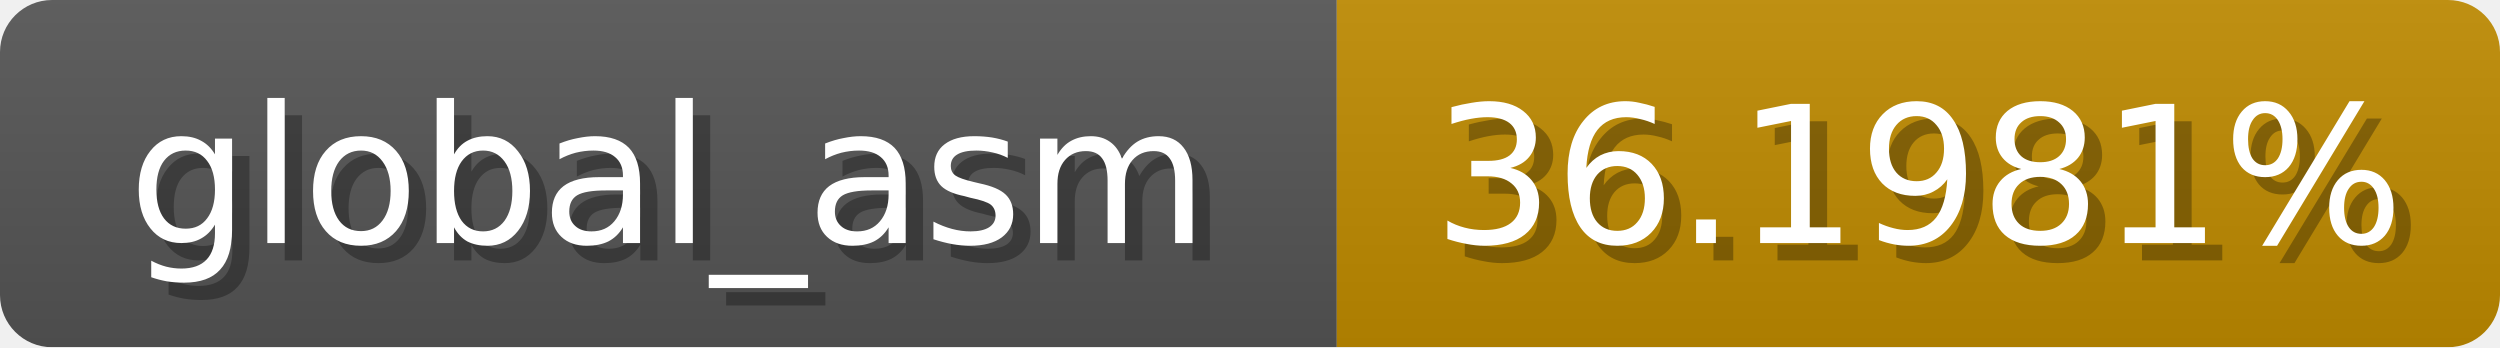
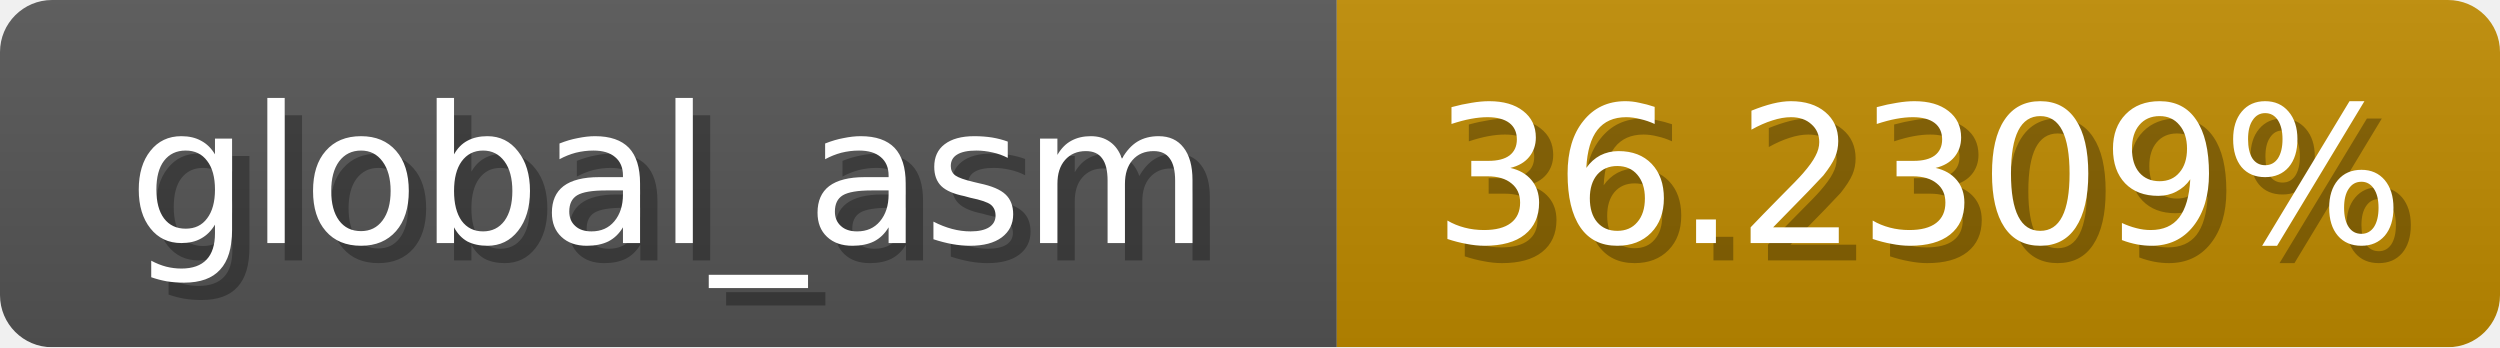
<svg xmlns="http://www.w3.org/2000/svg" width="144" height="20">
  <linearGradient id="b" x2="0" y2="100%">
    <stop offset="0" stop-color="#bbb" stop-opacity=".1" />
    <stop offset="1" stop-opacity=".1" />
  </linearGradient>
  <mask id="anybadge_1">
    <rect width="144" height="20" rx="3" fill="#fff" />
  </mask>
  <g mask="url(#anybadge_1)">
    <path fill="#555" d="M0 0h77v20H0z" />
    <path fill="#c08b00" d="M77 0h67v20H77z" />
    <path fill="url(#b)" d="M0 0h144v20H0z" />
  </g>
  <g fill="#fff" text-anchor="middle" font-family="DejaVu Sans,Verdana,Geneva,sans-serif" font-size="11">
    <text x="39.5" y="15" fill="#010101" fill-opacity=".3">global_asm</text>
    <text x="38.5" y="14">global_asm</text>
  </g>
  <g fill="#fff" text-anchor="middle" font-family="DejaVu Sans,Verdana,Geneva,sans-serif" font-size="11">
-     <text x="111.5" y="15" fill="#010101" fill-opacity=".3">36.1981%</text>
-     <text x="110.5" y="14">36.1981%</text>
+     <text x="111.5" y="15" fill="#010101" fill-opacity=".3">36.2309%</text>
+     <text x="110.5" y="14">36.2309%</text>
  </g>
</svg>
